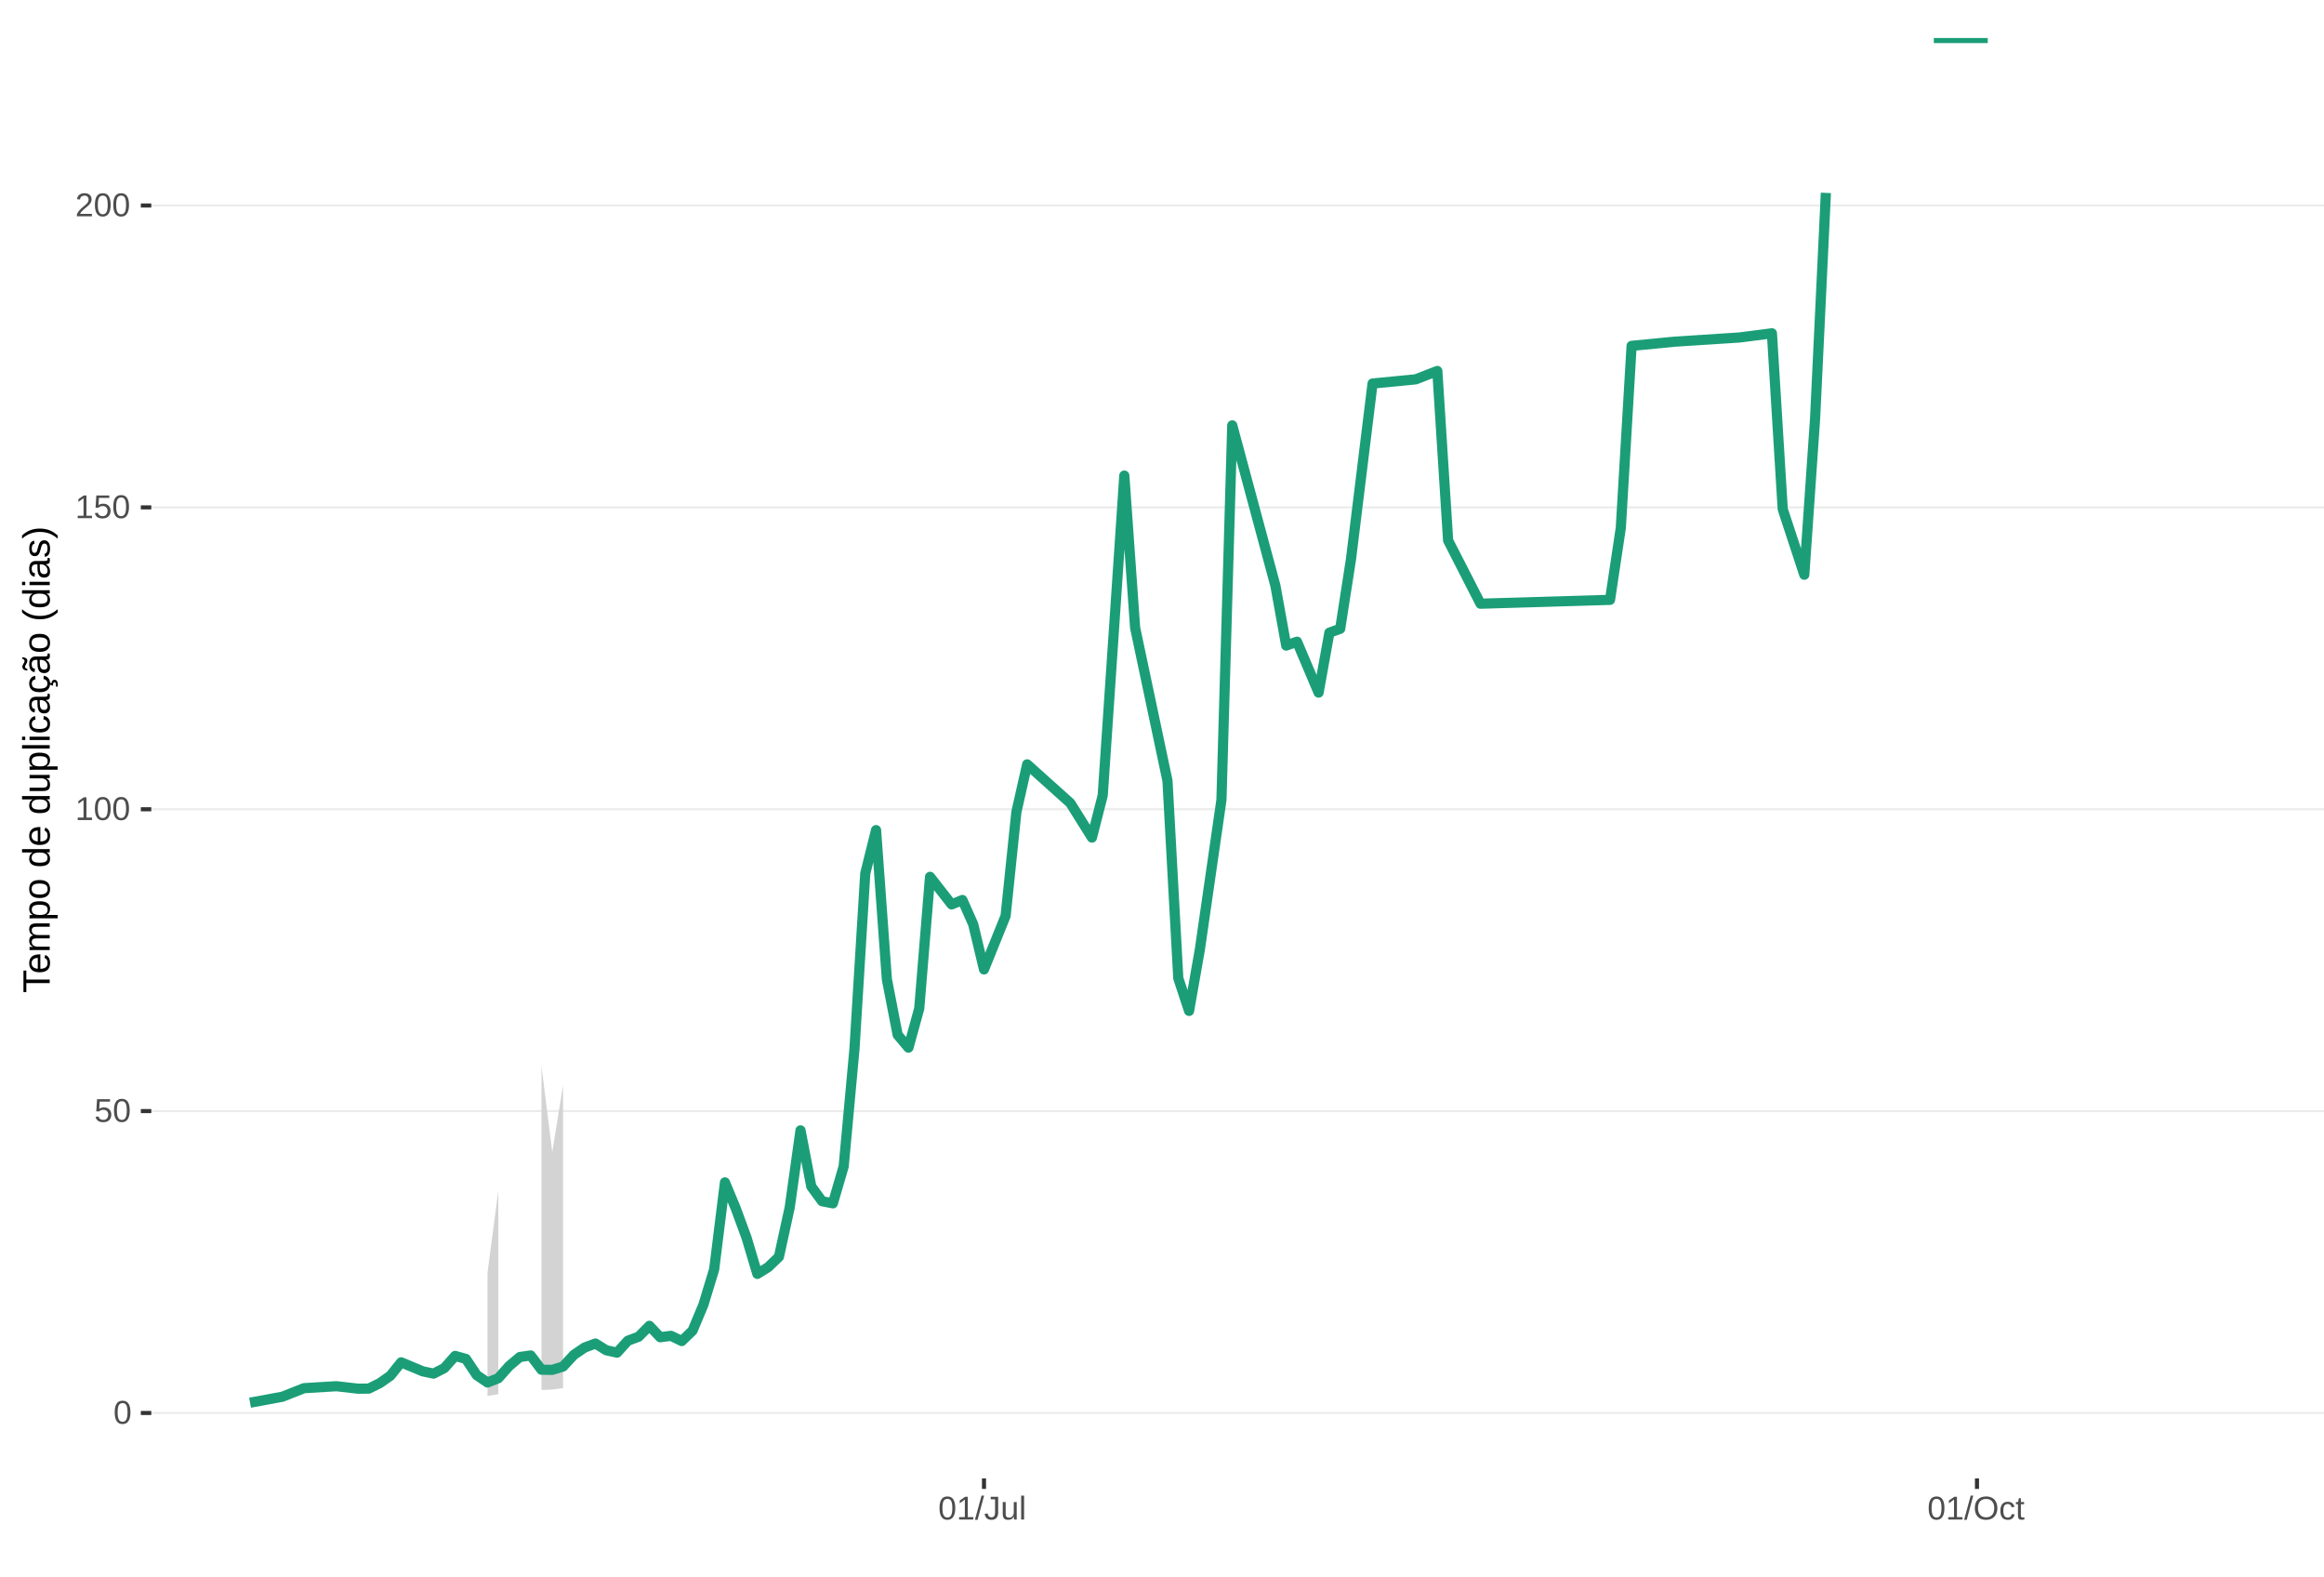
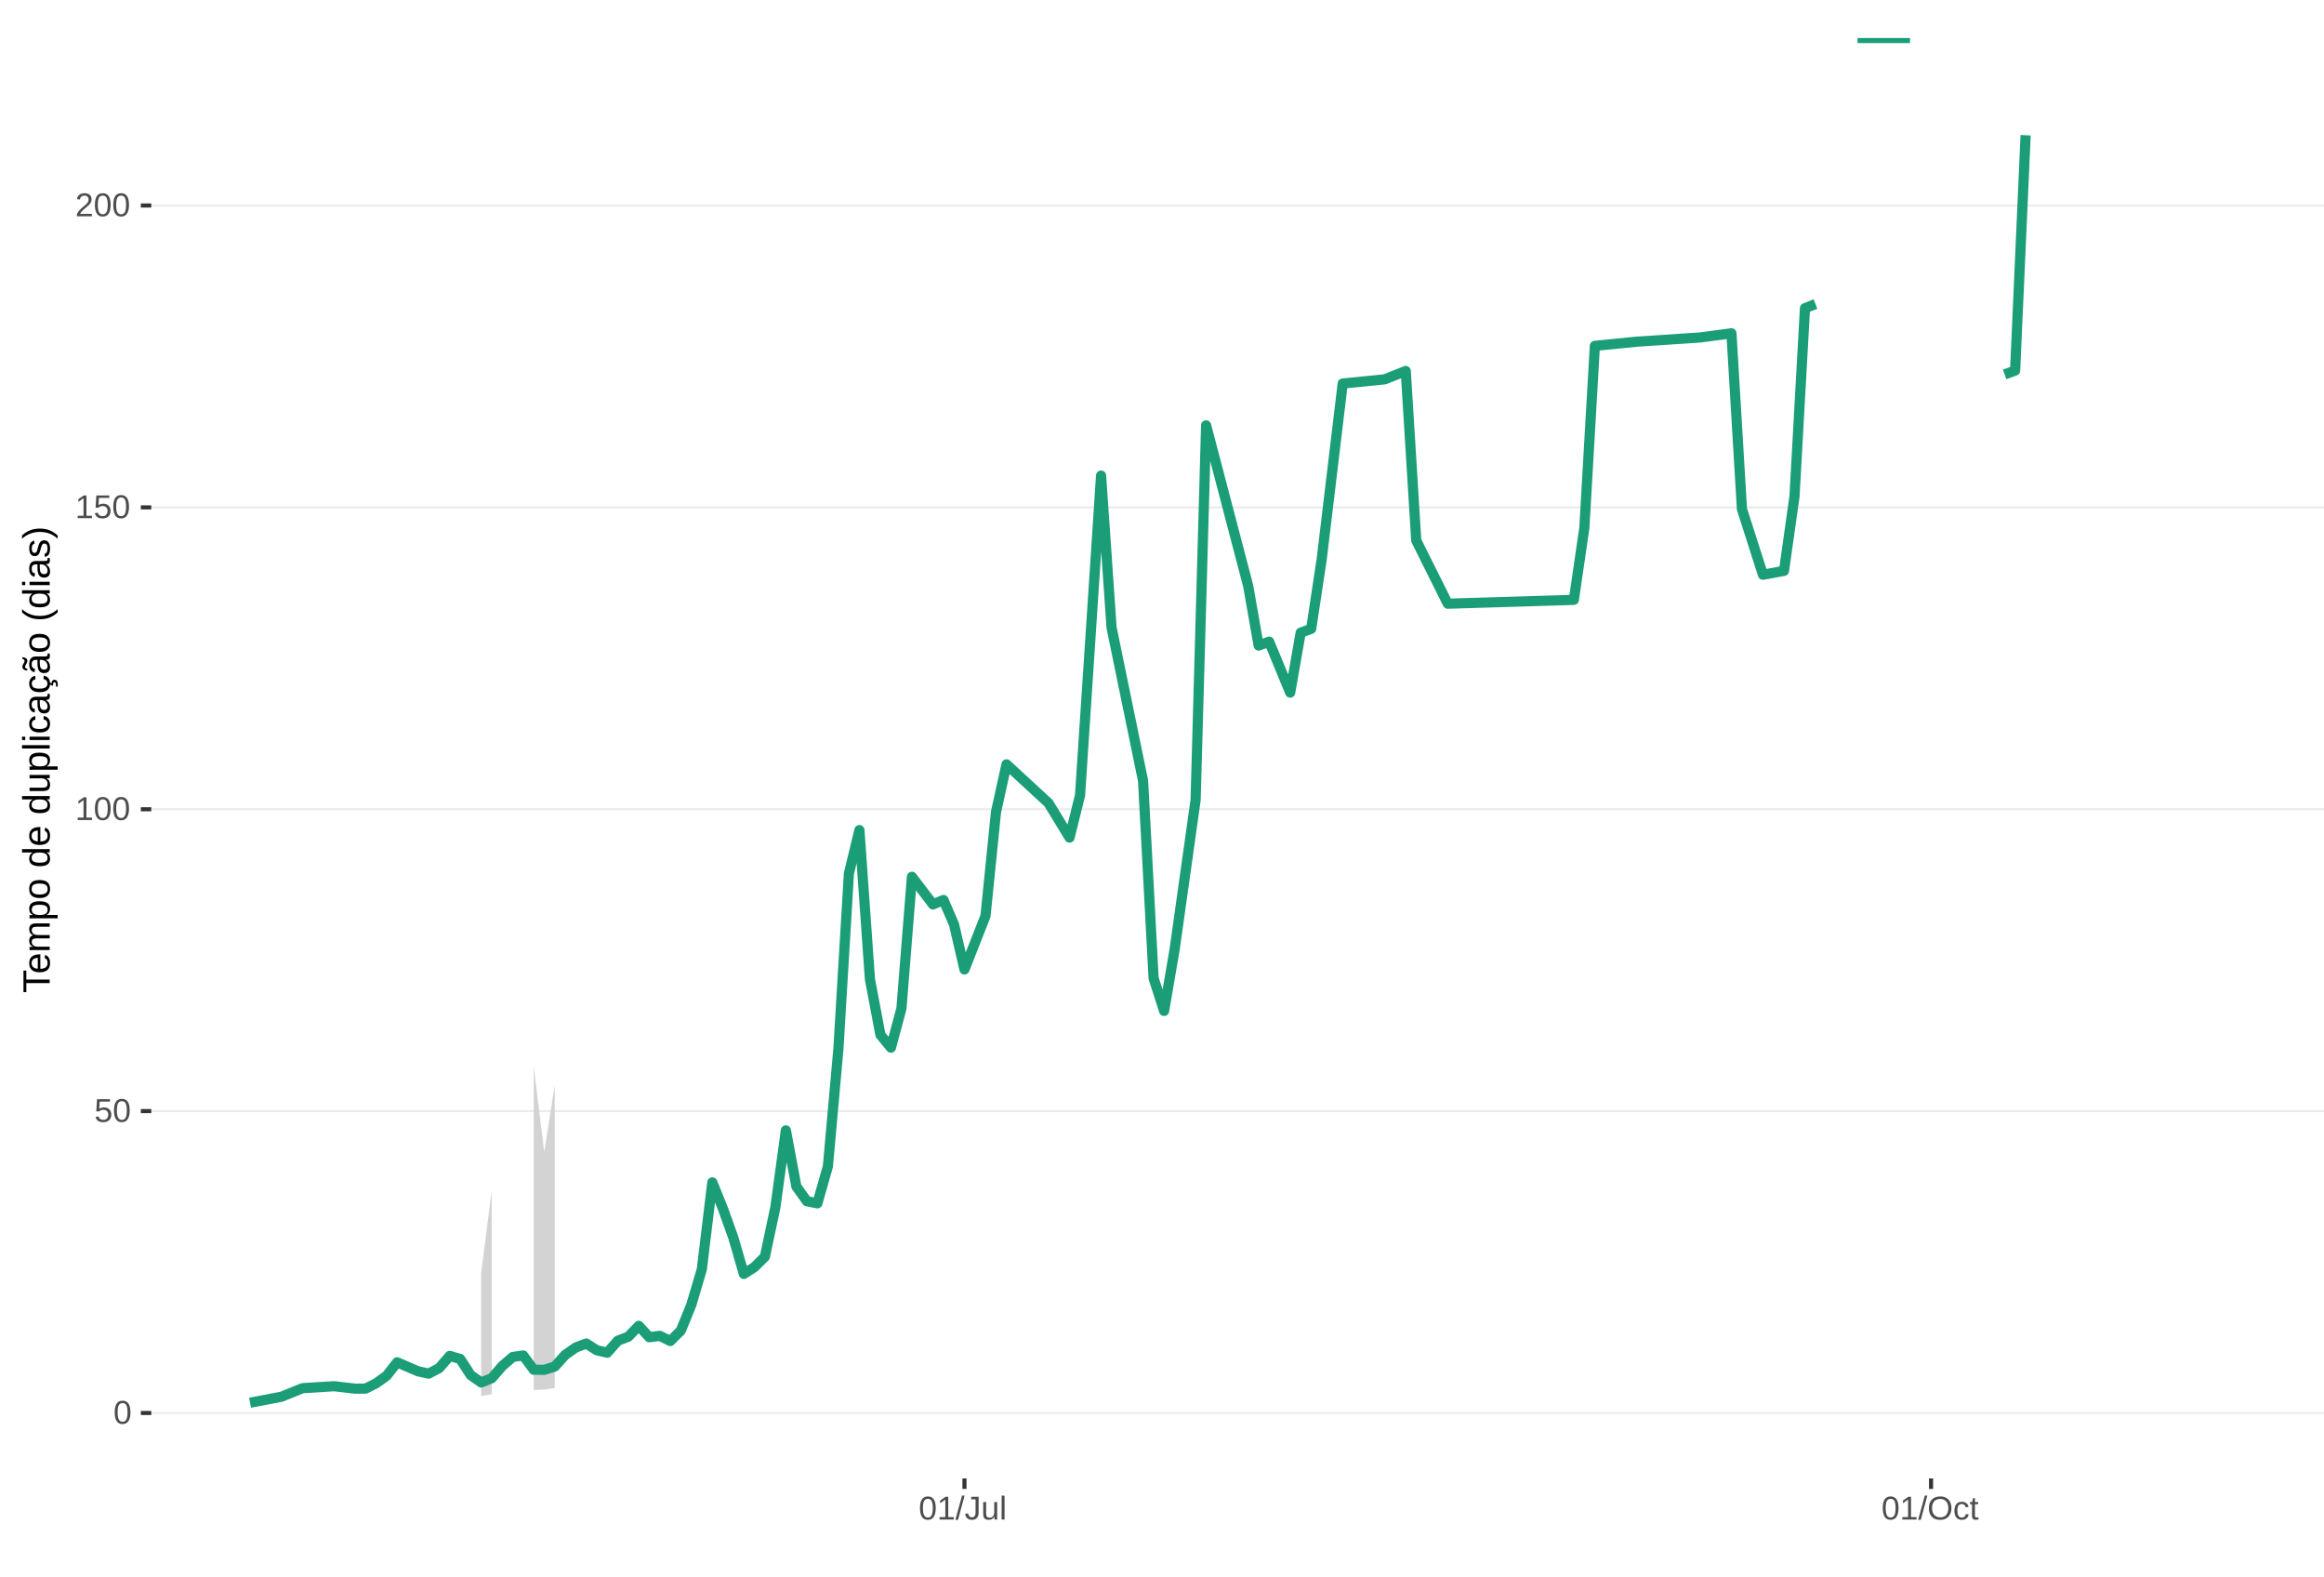
<svg xmlns="http://www.w3.org/2000/svg" xmlns:xlink="http://www.w3.org/1999/xlink" width="609pt" height="413pt" viewBox="0 0 609 413" version="1.1">
  <defs>
    <g>
      <symbol overflow="visible" id="glyph0-0">
        <path style="stroke:none;" d="M 0.859 -5.953 L 5.625 -5.953 L 5.625 0 L 0.859 0 Z M 1.188 -5.641 L 1.188 -0.328 L 5.297 -0.328 L 5.297 -5.641 Z M 1.188 -5.641 " />
      </symbol>
      <symbol overflow="visible" id="glyph0-1">
        <path style="stroke:none;" d="M 4.469 -2.984 C 4.469 -1.984 4.289 -1.223 3.938 -0.703 C 3.594 -0.18 3.078 0.078 2.391 0.078 C 1.711 0.078 1.203 -0.18 0.859 -0.703 C 0.516 -1.223 0.344 -1.984 0.344 -2.984 C 0.344 -4.004 0.508 -4.77 0.844 -5.281 C 1.176 -5.789 1.703 -6.047 2.422 -6.047 C 3.117 -6.047 3.633 -5.785 3.969 -5.266 C 4.301 -4.754 4.469 -3.992 4.469 -2.984 Z M 3.703 -2.984 C 3.703 -3.836 3.602 -4.457 3.406 -4.844 C 3.207 -5.227 2.879 -5.422 2.422 -5.422 C 1.953 -5.422 1.613 -5.227 1.406 -4.844 C 1.207 -4.469 1.109 -3.848 1.109 -2.984 C 1.109 -2.141 1.211 -1.52 1.422 -1.125 C 1.629 -0.727 1.957 -0.531 2.406 -0.531 C 2.852 -0.531 3.18 -0.727 3.391 -1.125 C 3.598 -1.531 3.703 -2.148 3.703 -2.984 Z M 3.703 -2.984 " />
      </symbol>
      <symbol overflow="visible" id="glyph0-2">
        <path style="stroke:none;" d="M 4.453 -1.938 C 4.453 -1.312 4.266 -0.816 3.891 -0.453 C 3.516 -0.098 3 0.078 2.344 0.078 C 1.781 0.078 1.328 -0.039 0.984 -0.281 C 0.648 -0.52 0.438 -0.867 0.344 -1.328 L 1.109 -1.422 C 1.273 -0.828 1.691 -0.531 2.359 -0.531 C 2.766 -0.531 3.082 -0.656 3.312 -0.906 C 3.539 -1.156 3.656 -1.492 3.656 -1.922 C 3.656 -2.297 3.539 -2.598 3.312 -2.828 C 3.082 -3.055 2.77 -3.172 2.375 -3.172 C 2.164 -3.172 1.973 -3.141 1.797 -3.078 C 1.617 -3.016 1.441 -2.906 1.266 -2.75 L 0.516 -2.75 L 0.719 -5.953 L 4.109 -5.953 L 4.109 -5.312 L 1.406 -5.312 L 1.297 -3.422 C 1.629 -3.672 2.039 -3.797 2.531 -3.797 C 3.113 -3.797 3.578 -3.625 3.922 -3.281 C 4.273 -2.938 4.453 -2.488 4.453 -1.938 Z M 4.453 -1.938 " />
      </symbol>
      <symbol overflow="visible" id="glyph0-3">
        <path style="stroke:none;" d="M 0.656 0 L 0.656 -0.641 L 2.172 -0.641 L 2.172 -5.234 L 0.828 -4.266 L 0.828 -4.984 L 2.234 -5.953 L 2.938 -5.953 L 2.938 -0.641 L 4.391 -0.641 L 4.391 0 Z M 0.656 0 " />
      </symbol>
      <symbol overflow="visible" id="glyph0-4">
        <path style="stroke:none;" d="M 0.438 0 L 0.438 -0.531 C 0.582 -0.863 0.754 -1.156 0.953 -1.406 C 1.16 -1.656 1.379 -1.883 1.609 -2.094 C 1.836 -2.301 2.062 -2.488 2.281 -2.656 C 2.508 -2.832 2.711 -3.008 2.891 -3.188 C 3.078 -3.363 3.223 -3.547 3.328 -3.734 C 3.441 -3.93 3.5 -4.148 3.5 -4.391 C 3.5 -4.711 3.398 -4.961 3.203 -5.141 C 3.016 -5.328 2.754 -5.422 2.422 -5.422 C 2.098 -5.422 1.828 -5.332 1.609 -5.156 C 1.398 -4.977 1.281 -4.727 1.25 -4.406 L 0.469 -4.484 C 0.52 -4.961 0.719 -5.344 1.062 -5.625 C 1.414 -5.906 1.867 -6.047 2.422 -6.047 C 3.016 -6.047 3.473 -5.898 3.797 -5.609 C 4.117 -5.328 4.281 -4.926 4.281 -4.406 C 4.281 -4.176 4.227 -3.945 4.125 -3.719 C 4.02 -3.488 3.863 -3.258 3.656 -3.031 C 3.445 -2.812 3.047 -2.461 2.453 -1.984 C 2.129 -1.711 1.875 -1.469 1.688 -1.25 C 1.5 -1.039 1.359 -0.836 1.266 -0.641 L 4.375 -0.641 L 4.375 0 Z M 0.438 0 " />
      </symbol>
      <symbol overflow="visible" id="glyph0-5">
        <path style="stroke:none;" d="M 0 0.078 L 1.734 -6.266 L 2.406 -6.266 L 0.688 0.078 Z M 0 0.078 " />
      </symbol>
      <symbol overflow="visible" id="glyph0-6">
        <path style="stroke:none;" d="M 1.938 0.078 C 0.926 0.078 0.328 -0.441 0.141 -1.484 L 0.922 -1.609 C 0.973 -1.285 1.086 -1.031 1.266 -0.844 C 1.441 -0.664 1.664 -0.578 1.938 -0.578 C 2.227 -0.578 2.457 -0.676 2.625 -0.875 C 2.789 -1.07 2.875 -1.367 2.875 -1.766 L 2.875 -5.297 L 1.734 -5.297 L 1.734 -5.953 L 3.688 -5.953 L 3.688 -1.781 C 3.688 -1.195 3.531 -0.738 3.219 -0.406 C 2.906 -0.082 2.477 0.078 1.938 0.078 Z M 1.938 0.078 " />
      </symbol>
      <symbol overflow="visible" id="glyph0-7">
        <path style="stroke:none;" d="M 1.328 -4.578 L 1.328 -1.672 C 1.328 -1.367 1.352 -1.133 1.406 -0.969 C 1.469 -0.801 1.562 -0.68 1.688 -0.609 C 1.82 -0.535 2.016 -0.5 2.266 -0.5 C 2.629 -0.5 2.914 -0.625 3.125 -0.875 C 3.344 -1.125 3.453 -1.473 3.453 -1.922 L 3.453 -4.578 L 4.219 -4.578 L 4.219 -0.969 C 4.219 -0.438 4.223 -0.113 4.234 0 L 3.516 0 C 3.516 -0.008 3.516 -0.047 3.516 -0.109 C 3.516 -0.172 3.508 -0.242 3.5 -0.328 C 3.5 -0.41 3.492 -0.562 3.484 -0.781 L 3.469 -0.781 C 3.301 -0.469 3.098 -0.242 2.859 -0.109 C 2.629 0.016 2.348 0.078 2.016 0.078 C 1.516 0.078 1.145 -0.039 0.906 -0.281 C 0.676 -0.531 0.562 -0.945 0.562 -1.531 L 0.562 -4.578 Z M 1.328 -4.578 " />
      </symbol>
      <symbol overflow="visible" id="glyph0-8">
        <path style="stroke:none;" d="M 0.578 0 L 0.578 -6.266 L 1.344 -6.266 L 1.344 0 Z M 0.578 0 " />
      </symbol>
      <symbol overflow="visible" id="glyph0-9">
        <path style="stroke:none;" d="M 6.312 -3 C 6.312 -2.383 6.191 -1.844 5.953 -1.375 C 5.723 -0.906 5.383 -0.547 4.938 -0.297 C 4.488 -0.047 3.961 0.078 3.359 0.078 C 2.742 0.078 2.211 -0.039 1.766 -0.281 C 1.328 -0.531 0.988 -0.891 0.75 -1.359 C 0.52 -1.828 0.406 -2.375 0.406 -3 C 0.406 -3.957 0.664 -4.703 1.188 -5.234 C 1.707 -5.773 2.438 -6.047 3.375 -6.047 C 3.977 -6.047 4.5 -5.926 4.938 -5.688 C 5.383 -5.445 5.723 -5.094 5.953 -4.625 C 6.191 -4.164 6.312 -3.625 6.312 -3 Z M 5.5 -3 C 5.5 -3.738 5.312 -4.32 4.938 -4.75 C 4.57 -5.176 4.051 -5.391 3.375 -5.391 C 2.688 -5.391 2.156 -5.18 1.781 -4.766 C 1.414 -4.348 1.234 -3.758 1.234 -3 C 1.234 -2.258 1.422 -1.672 1.797 -1.234 C 2.172 -0.797 2.691 -0.578 3.359 -0.578 C 4.047 -0.578 4.57 -0.785 4.938 -1.203 C 5.312 -1.629 5.5 -2.227 5.5 -3 Z M 5.5 -3 " />
      </symbol>
      <symbol overflow="visible" id="glyph0-10">
        <path style="stroke:none;" d="M 1.156 -2.312 C 1.156 -1.695 1.25 -1.242 1.438 -0.953 C 1.633 -0.66 1.926 -0.516 2.312 -0.516 C 2.582 -0.516 2.805 -0.586 2.984 -0.734 C 3.172 -0.879 3.285 -1.102 3.328 -1.406 L 4.094 -1.359 C 4.039 -0.922 3.852 -0.57 3.531 -0.312 C 3.219 -0.051 2.82 0.078 2.344 0.078 C 1.695 0.078 1.207 -0.117 0.875 -0.516 C 0.539 -0.922 0.375 -1.516 0.375 -2.297 C 0.375 -3.055 0.539 -3.641 0.875 -4.047 C 1.207 -4.453 1.691 -4.656 2.328 -4.656 C 2.797 -4.656 3.18 -4.535 3.484 -4.297 C 3.797 -4.055 3.992 -3.723 4.078 -3.297 L 3.297 -3.234 C 3.254 -3.484 3.148 -3.68 2.984 -3.828 C 2.828 -3.984 2.602 -4.062 2.312 -4.062 C 1.906 -4.062 1.609 -3.926 1.422 -3.656 C 1.242 -3.395 1.156 -2.945 1.156 -2.312 Z M 1.156 -2.312 " />
      </symbol>
      <symbol overflow="visible" id="glyph0-11">
        <path style="stroke:none;" d="M 2.344 -0.031 C 2.094 0.031 1.836 0.062 1.578 0.062 C 0.961 0.062 0.656 -0.281 0.656 -0.969 L 0.656 -4.016 L 0.125 -4.016 L 0.125 -4.578 L 0.688 -4.578 L 0.906 -5.594 L 1.422 -5.594 L 1.422 -4.578 L 2.266 -4.578 L 2.266 -4.016 L 1.422 -4.016 L 1.422 -1.125 C 1.422 -0.906 1.457 -0.75 1.531 -0.656 C 1.602 -0.57 1.727 -0.531 1.906 -0.531 C 2 -0.531 2.145 -0.551 2.344 -0.594 Z M 2.344 -0.031 " />
      </symbol>
      <symbol overflow="visible" id="glyph1-0">
        <path style="stroke:none;" d="M -6.875 -1 L -6.875 -6.5 L 0 -6.5 L 0 -1 Z M -6.516 -1.375 L -0.375 -1.375 L -0.375 -6.125 L -6.516 -6.125 Z M -6.516 -1.375 " />
      </symbol>
      <symbol overflow="visible" id="glyph1-1">
        <path style="stroke:none;" d="M -6.125 -3.516 L 0 -3.516 L 0 -2.594 L -6.125 -2.594 L -6.125 -0.219 L -6.875 -0.219 L -6.875 -5.875 L -6.125 -5.875 Z M -6.125 -3.516 " />
      </symbol>
      <symbol overflow="visible" id="glyph1-2">
        <path style="stroke:none;" d="M -2.453 -1.344 C -1.848 -1.344 -1.379 -1.469 -1.047 -1.719 C -0.723 -1.969 -0.562 -2.336 -0.562 -2.828 C -0.562 -3.203 -0.633 -3.504 -0.781 -3.734 C -0.938 -3.961 -1.133 -4.117 -1.375 -4.203 L -1.156 -4.969 C -0.32 -4.656 0.094 -3.941 0.094 -2.828 C 0.094 -2.047 -0.133 -1.445 -0.594 -1.031 C -1.062 -0.625 -1.754 -0.422 -2.672 -0.422 C -3.547 -0.422 -4.211 -0.625 -4.672 -1.031 C -5.141 -1.445 -5.375 -2.031 -5.375 -2.781 C -5.375 -4.344 -4.441 -5.125 -2.578 -5.125 L -2.453 -5.125 Z M -3.125 -4.203 C -3.688 -4.16 -4.094 -4.02 -4.344 -3.781 C -4.602 -3.551 -4.734 -3.219 -4.734 -2.781 C -4.734 -2.352 -4.586 -2.016 -4.297 -1.766 C -4.016 -1.516 -3.625 -1.379 -3.125 -1.359 Z M -3.125 -4.203 " />
      </symbol>
      <symbol overflow="visible" id="glyph1-3">
        <path style="stroke:none;" d="M 0 -3.75 L -3.344 -3.75 C -3.852 -3.75 -4.207 -3.676 -4.406 -3.531 C -4.602 -3.395 -4.703 -3.145 -4.703 -2.781 C -4.703 -2.406 -4.555 -2.109 -4.266 -1.891 C -3.984 -1.672 -3.582 -1.562 -3.062 -1.562 L 0 -1.562 L 0 -0.688 L -4.156 -0.688 C -4.77 -0.688 -5.145 -0.68 -5.281 -0.672 L -5.281 -1.5 C -5.27 -1.5 -5.227 -1.5 -5.156 -1.5 C -5.082 -1.508 -5 -1.516 -4.906 -1.516 C -4.812 -1.523 -4.633 -1.531 -4.375 -1.531 L -4.375 -1.547 C -4.75 -1.734 -5.008 -1.945 -5.156 -2.188 C -5.301 -2.438 -5.375 -2.738 -5.375 -3.094 C -5.375 -3.488 -5.297 -3.801 -5.141 -4.031 C -4.984 -4.27 -4.727 -4.438 -4.375 -4.531 L -4.375 -4.547 C -4.727 -4.723 -4.984 -4.941 -5.141 -5.203 C -5.297 -5.461 -5.375 -5.773 -5.375 -6.141 C -5.375 -6.672 -5.227 -7.055 -4.938 -7.297 C -4.656 -7.547 -4.18 -7.672 -3.516 -7.672 L 0 -7.672 L 0 -6.797 L -3.344 -6.797 C -3.852 -6.797 -4.207 -6.723 -4.406 -6.578 C -4.602 -6.441 -4.703 -6.191 -4.703 -5.828 C -4.703 -5.453 -4.555 -5.156 -4.266 -4.938 C -3.984 -4.727 -3.582 -4.625 -3.062 -4.625 L 0 -4.625 Z M 0 -3.75 " />
      </symbol>
      <symbol overflow="visible" id="glyph1-4">
        <path style="stroke:none;" d="M -2.672 -5.141 C -0.828 -5.141 0.094 -4.492 0.094 -3.203 C 0.094 -2.391 -0.211 -1.844 -0.828 -1.562 L -0.828 -1.531 C -0.797 -1.539 -0.516 -1.547 0.016 -1.547 L 2.078 -1.547 L 2.078 -0.672 L -4.203 -0.672 C -4.742 -0.672 -5.102 -0.66 -5.281 -0.641 L -5.281 -1.5 C -5.27 -1.5 -5.223 -1.5 -5.141 -1.5 C -5.066 -1.508 -4.945 -1.52 -4.781 -1.531 C -4.613 -1.539 -4.5 -1.547 -4.438 -1.547 L -4.438 -1.562 C -4.758 -1.719 -4.992 -1.922 -5.141 -2.172 C -5.297 -2.43 -5.375 -2.773 -5.375 -3.203 C -5.375 -3.848 -5.156 -4.332 -4.719 -4.656 C -4.281 -4.977 -3.598 -5.141 -2.672 -5.141 Z M -2.641 -4.219 C -3.379 -4.219 -3.906 -4.117 -4.219 -3.922 C -4.539 -3.723 -4.703 -3.406 -4.703 -2.969 C -4.703 -2.625 -4.629 -2.352 -4.484 -2.156 C -4.336 -1.957 -4.109 -1.805 -3.797 -1.703 C -3.484 -1.598 -3.078 -1.547 -2.578 -1.547 C -1.879 -1.547 -1.363 -1.656 -1.031 -1.875 C -0.707 -2.102 -0.547 -2.469 -0.547 -2.969 C -0.547 -3.406 -0.707 -3.723 -1.031 -3.922 C -1.352 -4.117 -1.891 -4.219 -2.641 -4.219 Z M -2.641 -4.219 " />
      </symbol>
      <symbol overflow="visible" id="glyph1-5">
        <path style="stroke:none;" d="M -2.641 -5.141 C -1.723 -5.141 -1.035 -4.938 -0.578 -4.531 C -0.129 -4.125 0.094 -3.535 0.094 -2.766 C 0.094 -1.992 -0.141 -1.41 -0.609 -1.016 C -1.078 -0.617 -1.754 -0.422 -2.641 -0.422 C -4.461 -0.422 -5.375 -1.207 -5.375 -2.781 C -5.375 -3.594 -5.148 -4.188 -4.703 -4.562 C -4.266 -4.945 -3.578 -5.141 -2.641 -5.141 Z M -2.641 -4.219 C -3.367 -4.219 -3.898 -4.109 -4.234 -3.891 C -4.566 -3.672 -4.734 -3.305 -4.734 -2.797 C -4.734 -2.285 -4.562 -1.914 -4.219 -1.688 C -3.883 -1.457 -3.359 -1.344 -2.641 -1.344 C -1.953 -1.344 -1.43 -1.453 -1.078 -1.672 C -0.723 -1.898 -0.547 -2.258 -0.547 -2.75 C -0.547 -3.281 -0.711 -3.656 -1.047 -3.875 C -1.391 -4.102 -1.922 -4.219 -2.641 -4.219 Z M -2.641 -4.219 " />
      </symbol>
      <symbol overflow="visible" id="glyph1-6">
        <path style="stroke:none;" d="" />
      </symbol>
      <symbol overflow="visible" id="glyph1-7">
        <path style="stroke:none;" d="M -0.844 -4.016 C -0.508 -3.848 -0.27 -3.629 -0.125 -3.359 C 0.02 -3.086 0.094 -2.754 0.094 -2.359 C 0.094 -1.691 -0.129 -1.203 -0.578 -0.891 C -1.023 -0.578 -1.707 -0.422 -2.625 -0.422 C -4.457 -0.422 -5.375 -1.066 -5.375 -2.359 C -5.375 -2.766 -5.301 -3.098 -5.156 -3.359 C -5.008 -3.629 -4.781 -3.848 -4.469 -4.016 L -7.25 -4.016 L -7.25 -4.891 L -1.094 -4.891 C -0.539 -4.891 -0.176 -4.898 0 -4.922 L 0 -4.078 C -0.051 -4.066 -0.172 -4.055 -0.359 -4.047 C -0.547 -4.035 -0.707 -4.031 -0.844 -4.031 Z M -2.641 -1.344 C -1.898 -1.344 -1.367 -1.438 -1.047 -1.625 C -0.734 -1.82 -0.578 -2.145 -0.578 -2.594 C -0.578 -3.082 -0.75 -3.441 -1.094 -3.672 C -1.438 -3.898 -1.973 -4.016 -2.703 -4.016 C -3.398 -4.016 -3.91 -3.898 -4.234 -3.672 C -4.566 -3.441 -4.734 -3.082 -4.734 -2.594 C -4.734 -2.156 -4.566 -1.836 -4.234 -1.641 C -3.91 -1.441 -3.379 -1.344 -2.641 -1.344 Z M -2.641 -1.344 " />
      </symbol>
      <symbol overflow="visible" id="glyph1-8">
        <path style="stroke:none;" d="M -5.281 -1.531 L -1.938 -1.531 C -1.582 -1.531 -1.305 -1.562 -1.109 -1.625 C -0.922 -1.695 -0.785 -1.805 -0.703 -1.953 C -0.617 -2.109 -0.578 -2.332 -0.578 -2.625 C -0.578 -3.039 -0.723 -3.367 -1.016 -3.609 C -1.305 -3.859 -1.707 -3.984 -2.219 -3.984 L -5.281 -3.984 L -5.281 -4.875 L -1.125 -4.875 C -0.508 -4.875 -0.133 -4.879 0 -4.891 L 0 -4.062 C -0.02 -4.062 -0.062 -4.055 -0.125 -4.047 C -0.195 -4.047 -0.281 -4.039 -0.375 -4.031 C -0.469 -4.031 -0.645 -4.031 -0.906 -4.031 L -0.906 -4.016 C -0.539 -3.816 -0.281 -3.582 -0.125 -3.312 C 0.02 -3.051 0.094 -2.723 0.094 -2.328 C 0.094 -1.742 -0.047 -1.316 -0.328 -1.047 C -0.617 -0.785 -1.098 -0.656 -1.766 -0.656 L -5.281 -0.656 Z M -5.281 -1.531 " />
      </symbol>
      <symbol overflow="visible" id="glyph1-9">
        <path style="stroke:none;" d="M 0 -0.672 L -7.25 -0.672 L -7.25 -1.547 L 0 -1.547 Z M 0 -0.672 " />
      </symbol>
      <symbol overflow="visible" id="glyph1-10">
        <path style="stroke:none;" d="M -6.406 -0.672 L -7.25 -0.672 L -7.25 -1.547 L -6.406 -1.547 Z M 0 -0.672 L -5.281 -0.672 L -5.281 -1.547 L 0 -1.547 Z M 0 -0.672 " />
      </symbol>
      <symbol overflow="visible" id="glyph1-11">
        <path style="stroke:none;" d="M -2.672 -1.344 C -1.961 -1.344 -1.438 -1.453 -1.094 -1.672 C -0.758 -1.891 -0.594 -2.223 -0.594 -2.672 C -0.594 -2.984 -0.676 -3.242 -0.844 -3.453 C -1.02 -3.672 -1.281 -3.801 -1.625 -3.844 L -1.578 -4.734 C -1.066 -4.672 -0.66 -4.457 -0.359 -4.094 C -0.055 -3.727 0.094 -3.266 0.094 -2.703 C 0.094 -1.961 -0.133 -1.395 -0.594 -1 C -1.062 -0.613 -1.742 -0.422 -2.641 -0.422 C -3.535 -0.422 -4.211 -0.613 -4.672 -1 C -5.141 -1.395 -5.375 -1.957 -5.375 -2.688 C -5.375 -3.227 -5.234 -3.676 -4.953 -4.031 C -4.68 -4.395 -4.297 -4.617 -3.797 -4.703 L -3.734 -3.797 C -4.023 -3.754 -4.254 -3.641 -4.422 -3.453 C -4.598 -3.266 -4.688 -3.004 -4.688 -2.672 C -4.688 -2.203 -4.531 -1.863 -4.219 -1.656 C -3.914 -1.445 -3.398 -1.344 -2.672 -1.344 Z M -2.672 -1.344 " />
      </symbol>
      <symbol overflow="visible" id="glyph1-12">
        <path style="stroke:none;" d="M 0.094 -2.016 C 0.094 -1.484 -0.047 -1.082 -0.328 -0.812 C -0.609 -0.551 -0.988 -0.422 -1.469 -0.422 C -2.02 -0.422 -2.441 -0.598 -2.734 -0.953 C -3.023 -1.316 -3.18 -1.898 -3.203 -2.703 L -3.219 -3.891 L -3.516 -3.891 C -3.941 -3.891 -4.25 -3.797 -4.438 -3.609 C -4.625 -3.43 -4.719 -3.148 -4.719 -2.766 C -4.719 -2.367 -4.648 -2.078 -4.516 -1.891 C -4.379 -1.711 -4.164 -1.609 -3.875 -1.578 L -3.953 -0.656 C -4.898 -0.812 -5.375 -1.52 -5.375 -2.781 C -5.375 -3.445 -5.223 -3.945 -4.922 -4.281 C -4.617 -4.613 -4.18 -4.781 -3.609 -4.781 L -1.328 -4.781 C -1.066 -4.781 -0.867 -4.812 -0.734 -4.875 C -0.609 -4.945 -0.547 -5.082 -0.547 -5.281 C -0.547 -5.363 -0.555 -5.457 -0.578 -5.562 L -0.031 -5.562 C 0.02 -5.344 0.047 -5.117 0.047 -4.891 C 0.047 -4.555 -0.035 -4.316 -0.203 -4.172 C -0.379 -4.023 -0.648 -3.941 -1.016 -3.922 L -1.016 -3.891 C -0.609 -3.672 -0.32 -3.41 -0.156 -3.109 C 0.008 -2.805 0.094 -2.441 0.094 -2.016 Z M -0.562 -2.219 C -0.562 -2.539 -0.633 -2.828 -0.781 -3.078 C -0.926 -3.328 -1.125 -3.523 -1.375 -3.672 C -1.633 -3.816 -1.898 -3.891 -2.172 -3.891 L -2.609 -3.891 L -2.594 -2.938 C -2.582 -2.52 -2.535 -2.203 -2.453 -1.984 C -2.379 -1.773 -2.258 -1.613 -2.094 -1.5 C -1.938 -1.383 -1.723 -1.328 -1.453 -1.328 C -1.172 -1.328 -0.953 -1.406 -0.797 -1.562 C -0.641 -1.719 -0.562 -1.938 -0.562 -2.219 Z M -0.562 -2.219 " />
      </symbol>
      <symbol overflow="visible" id="glyph1-13">
        <path style="stroke:none;" d="M -2.672 -1.344 C -1.961 -1.344 -1.438 -1.453 -1.094 -1.672 C -0.758 -1.891 -0.594 -2.223 -0.594 -2.672 C -0.594 -2.984 -0.676 -3.242 -0.844 -3.453 C -1.02 -3.672 -1.281 -3.801 -1.625 -3.844 L -1.578 -4.734 C -1.066 -4.672 -0.66 -4.457 -0.359 -4.094 C -0.055 -3.727 0.094 -3.266 0.094 -2.703 C 0.094 -1.961 -0.133 -1.395 -0.594 -1 C -1.062 -0.613 -1.742 -0.422 -2.641 -0.422 C -3.535 -0.422 -4.211 -0.613 -4.672 -1 C -5.141 -1.395 -5.375 -1.957 -5.375 -2.688 C -5.375 -3.227 -5.234 -3.676 -4.953 -4.031 C -4.68 -4.395 -4.297 -4.617 -3.797 -4.703 L -3.734 -3.797 C -4.023 -3.754 -4.254 -3.641 -4.422 -3.453 C -4.598 -3.266 -4.688 -3.004 -4.688 -2.672 C -4.688 -2.203 -4.531 -1.863 -4.219 -1.656 C -3.914 -1.445 -3.398 -1.344 -2.672 -1.344 Z M 1.234 -3.672 C 1.828 -3.672 2.125 -3.223 2.125 -2.328 C 2.125 -2.148 2.113 -2.004 2.094 -1.891 L 1.625 -1.891 C 1.645 -2.055 1.656 -2.195 1.656 -2.312 C 1.656 -2.789 1.52 -3.031 1.25 -3.031 C 1 -3.031 0.875 -2.812 0.875 -2.375 C 0.875 -2.238 0.879 -2.148 0.891 -2.109 L 0 -2.422 L 0 -2.938 L 0.484 -2.75 C 0.492 -3.062 0.566 -3.289 0.703 -3.438 C 0.836 -3.594 1.016 -3.672 1.234 -3.672 Z M 1.234 -3.672 " />
      </symbol>
      <symbol overflow="visible" id="glyph1-14">
        <path style="stroke:none;" d="M 0.094 -2.016 C 0.094 -1.484 -0.047 -1.082 -0.328 -0.812 C -0.609 -0.551 -0.988 -0.422 -1.469 -0.422 C -2.02 -0.422 -2.441 -0.598 -2.734 -0.953 C -3.023 -1.316 -3.18 -1.898 -3.203 -2.703 L -3.219 -3.891 L -3.516 -3.891 C -3.941 -3.891 -4.25 -3.797 -4.438 -3.609 C -4.625 -3.43 -4.719 -3.148 -4.719 -2.766 C -4.719 -2.367 -4.648 -2.078 -4.516 -1.891 C -4.379 -1.711 -4.164 -1.609 -3.875 -1.578 L -3.953 -0.656 C -4.898 -0.812 -5.375 -1.52 -5.375 -2.781 C -5.375 -3.445 -5.223 -3.945 -4.922 -4.281 C -4.617 -4.613 -4.18 -4.781 -3.609 -4.781 L -1.328 -4.781 C -1.066 -4.781 -0.867 -4.812 -0.734 -4.875 C -0.609 -4.945 -0.547 -5.082 -0.547 -5.281 C -0.547 -5.363 -0.555 -5.457 -0.578 -5.562 L -0.031 -5.562 C 0.02 -5.344 0.047 -5.117 0.047 -4.891 C 0.047 -4.555 -0.035 -4.316 -0.203 -4.172 C -0.379 -4.023 -0.648 -3.941 -1.016 -3.922 L -1.016 -3.891 C -0.609 -3.672 -0.32 -3.41 -0.156 -3.109 C 0.008 -2.805 0.094 -2.441 0.094 -2.016 Z M -0.562 -2.219 C -0.562 -2.539 -0.633 -2.828 -0.781 -3.078 C -0.926 -3.328 -1.125 -3.523 -1.375 -3.672 C -1.633 -3.816 -1.898 -3.891 -2.172 -3.891 L -2.609 -3.891 L -2.594 -2.938 C -2.582 -2.52 -2.535 -2.203 -2.453 -1.984 C -2.379 -1.773 -2.258 -1.613 -2.094 -1.5 C -1.938 -1.383 -1.723 -1.328 -1.453 -1.328 C -1.172 -1.328 -0.953 -1.406 -0.797 -1.562 C -0.641 -1.719 -0.562 -1.938 -0.562 -2.219 Z M -5.859 -3.609 C -5.859 -3.473 -5.891 -3.332 -5.953 -3.188 C -6.016 -3.051 -6.082 -2.922 -6.156 -2.797 C -6.227 -2.672 -6.297 -2.551 -6.359 -2.438 C -6.422 -2.32 -6.453 -2.211 -6.453 -2.109 C -6.453 -1.93 -6.398 -1.797 -6.297 -1.703 C -6.191 -1.617 -6.047 -1.562 -5.859 -1.531 L -5.859 -1.094 C -6.191 -1.125 -6.441 -1.176 -6.609 -1.25 C -6.785 -1.332 -6.922 -1.441 -7.016 -1.578 C -7.117 -1.711 -7.172 -1.879 -7.172 -2.078 C -7.172 -2.223 -7.141 -2.363 -7.078 -2.5 C -7.023 -2.633 -6.957 -2.766 -6.875 -2.891 C -6.801 -3.023 -6.734 -3.145 -6.672 -3.25 C -6.617 -3.363 -6.594 -3.473 -6.594 -3.578 C -6.594 -3.898 -6.785 -4.086 -7.172 -4.141 L -7.172 -4.594 C -6.691 -4.539 -6.352 -4.43 -6.156 -4.266 C -5.957 -4.098 -5.859 -3.879 -5.859 -3.609 Z M -5.859 -3.609 " />
      </symbol>
      <symbol overflow="visible" id="glyph1-15">
        <path style="stroke:none;" d="M -2.594 -0.625 C -3.539 -0.625 -4.383 -0.77 -5.125 -1.062 C -5.875 -1.352 -6.582 -1.805 -7.25 -2.422 L -7.25 -3.266 C -6.57 -2.66 -5.852 -2.211 -5.094 -1.922 C -4.332 -1.641 -3.5 -1.5 -2.594 -1.5 C -1.688 -1.5 -0.852 -1.641 -0.094 -1.922 C 0.664 -2.203 1.391 -2.648 2.078 -3.266 L 2.078 -2.422 C 1.41 -1.805 0.703 -1.352 -0.047 -1.062 C -0.797 -0.77 -1.641 -0.625 -2.578 -0.625 Z M -2.594 -0.625 " />
      </symbol>
      <symbol overflow="visible" id="glyph1-16">
        <path style="stroke:none;" d="M -1.453 -4.641 C -0.961 -4.641 -0.582 -4.453 -0.312 -4.078 C -0.039 -3.703 0.094 -3.176 0.094 -2.5 C 0.094 -1.844 -0.008 -1.332 -0.219 -0.969 C -0.438 -0.613 -0.773 -0.383 -1.234 -0.281 L -1.391 -1.062 C -1.109 -1.133 -0.898 -1.285 -0.766 -1.516 C -0.641 -1.754 -0.578 -2.082 -0.578 -2.5 C -0.578 -2.945 -0.645 -3.27 -0.781 -3.469 C -0.914 -3.676 -1.117 -3.781 -1.391 -3.781 C -1.598 -3.781 -1.766 -3.707 -1.891 -3.562 C -2.023 -3.426 -2.133 -3.195 -2.219 -2.875 L -2.391 -2.25 C -2.516 -1.738 -2.641 -1.375 -2.766 -1.156 C -2.891 -0.945 -3.039 -0.781 -3.219 -0.656 C -3.406 -0.539 -3.629 -0.484 -3.891 -0.484 C -4.367 -0.484 -4.734 -0.656 -4.984 -1 C -5.234 -1.344 -5.359 -1.844 -5.359 -2.5 C -5.359 -3.082 -5.254 -3.547 -5.047 -3.891 C -4.848 -4.234 -4.523 -4.453 -4.078 -4.547 L -3.969 -3.75 C -4.207 -3.707 -4.391 -3.578 -4.516 -3.359 C -4.641 -3.148 -4.703 -2.863 -4.703 -2.5 C -4.703 -2.102 -4.641 -1.812 -4.516 -1.625 C -4.398 -1.438 -4.219 -1.344 -3.969 -1.344 C -3.82 -1.344 -3.695 -1.379 -3.594 -1.453 C -3.5 -1.535 -3.414 -1.648 -3.344 -1.797 C -3.281 -1.953 -3.191 -2.281 -3.078 -2.781 C -2.953 -3.238 -2.836 -3.57 -2.734 -3.781 C -2.641 -3.988 -2.531 -4.148 -2.406 -4.266 C -2.289 -4.379 -2.156 -4.469 -2 -4.531 C -1.844 -4.602 -1.66 -4.641 -1.453 -4.641 Z M -1.453 -4.641 " />
      </symbol>
      <symbol overflow="visible" id="glyph1-17">
        <path style="stroke:none;" d="M -2.578 -2.703 C -1.641 -2.703 -0.797 -2.555 -0.047 -2.266 C 0.703 -1.973 1.41 -1.52 2.078 -0.906 L 2.078 -0.062 C 1.391 -0.676 0.672 -1.125 -0.078 -1.406 C -0.836 -1.688 -1.676 -1.828 -2.594 -1.828 C -3.5 -1.828 -4.328 -1.68 -5.078 -1.391 C -5.836 -1.109 -6.562 -0.664 -7.25 -0.062 L -7.25 -0.906 C -6.582 -1.52 -5.875 -1.973 -5.125 -2.266 C -4.375 -2.555 -3.531 -2.703 -2.594 -2.703 Z M -2.578 -2.703 " />
      </symbol>
    </g>
    <clipPath id="clip1">
      <path d="M 39.645 9.961 L 609 9.961 L 609 387.328 L 39.645 387.328 Z M 39.645 9.961 " />
    </clipPath>
    <clipPath id="clip2">
      <path d="M 39.645 369 L 609 369 L 609 371 L 39.645 371 Z M 39.645 369 " />
    </clipPath>
    <clipPath id="clip3">
      <path d="M 39.645 290 L 609 290 L 609 292 L 39.645 292 Z M 39.645 290 " />
    </clipPath>
    <clipPath id="clip4">
      <path d="M 39.645 211 L 609 211 L 609 213 L 39.645 213 Z M 39.645 211 " />
    </clipPath>
    <clipPath id="clip5">
      <path d="M 39.645 132 L 609 132 L 609 134 L 39.645 134 Z M 39.645 132 " />
    </clipPath>
    <clipPath id="clip6">
      <path d="M 39.645 53 L 609 53 L 609 55 L 39.645 55 Z M 39.645 53 " />
    </clipPath>
    <clipPath id="clip7">
-       <path d="M 505 9.961 L 523 9.961 L 523 12 L 505 12 Z M 505 9.961 " />
+       <path d="M 485 9.961 L 502 9.961 L 502 12 L 485 12 Z M 485 9.961 " />
    </clipPath>
  </defs>
  <g id="surface266">
    <rect x="0" y="0" width="609" height="413" style="fill:rgb(100%,100%,100%);fill-opacity:1;stroke:none;" />
    <rect x="0" y="0" width="609" height="413" style="fill:rgb(100%,100%,100%);fill-opacity:1;stroke:none;" />
    <path style="fill:none;stroke-width:1.067;stroke-linecap:round;stroke-linejoin:round;stroke:rgb(100%,100%,100%);stroke-opacity:1;stroke-miterlimit:10;" d="M 0 413 L 609 413 L 609 0 L 0 0 Z M 0 413 " />
    <g clip-path="url(#clip1)" clip-rule="nonzero">
      <path style=" stroke:none;fill-rule:nonzero;fill:rgb(100%,100%,100%);fill-opacity:1;" d="M 39.645 387.328 L 609 387.328 L 609 9.961 L 39.645 9.961 Z M 39.645 387.328 " />
    </g>
    <g clip-path="url(#clip2)" clip-rule="nonzero">
      <path style="fill:none;stroke-width:0.533;stroke-linecap:butt;stroke-linejoin:round;stroke:rgb(92.157%,92.157%,92.157%);stroke-opacity:1;stroke-miterlimit:10;" d="M 39.645 370.176 L 609 370.176 " />
    </g>
    <g clip-path="url(#clip3)" clip-rule="nonzero">
      <path style="fill:none;stroke-width:0.533;stroke-linecap:butt;stroke-linejoin:round;stroke:rgb(92.157%,92.157%,92.157%);stroke-opacity:1;stroke-miterlimit:10;" d="M 39.645 291.09 L 609 291.09 " />
    </g>
    <g clip-path="url(#clip4)" clip-rule="nonzero">
      <path style="fill:none;stroke-width:0.533;stroke-linecap:butt;stroke-linejoin:round;stroke:rgb(92.157%,92.157%,92.157%);stroke-opacity:1;stroke-miterlimit:10;" d="M 39.645 212.008 L 609 212.008 " />
    </g>
    <g clip-path="url(#clip5)" clip-rule="nonzero">
      <path style="fill:none;stroke-width:0.533;stroke-linecap:butt;stroke-linejoin:round;stroke:rgb(92.157%,92.157%,92.157%);stroke-opacity:1;stroke-miterlimit:10;" d="M 39.645 132.922 L 609 132.922 " />
    </g>
    <g clip-path="url(#clip6)" clip-rule="nonzero">
      <path style="fill:none;stroke-width:0.533;stroke-linecap:butt;stroke-linejoin:round;stroke:rgb(92.157%,92.157%,92.157%);stroke-opacity:1;stroke-miterlimit:10;" d="M 39.645 53.836 L 609 53.836 " />
    </g>
-     <path style=" stroke:none;fill-rule:nonzero;fill:rgb(82.745%,82.745%,82.745%);fill-opacity:1;" d="M 127.75 333.434 L 130.578 311.938 L 130.578 365.262 L 127.75 365.719 Z M 127.75 333.434 " />
-     <path style=" stroke:none;fill-rule:nonzero;fill:rgb(82.745%,82.745%,82.745%);fill-opacity:1;" d="M 141.891 279.297 L 144.719 301.812 L 147.547 284.266 L 147.547 363.645 L 144.719 364.035 L 141.891 364.148 Z M 141.891 279.297 " />
-     <path style="fill:none;stroke-width:2.667;stroke-linecap:butt;stroke-linejoin:round;stroke:rgb(10.588%,61.961%,46.667%);stroke-opacity:1;stroke-miterlimit:10;" d="M 65.523 367.488 L 74.012 365.91 L 79.668 363.676 L 88.152 363.164 L 93.809 363.809 L 96.637 363.789 L 99.465 362.395 L 102.293 360.426 L 105.121 356.902 L 110.777 359.262 L 113.609 359.859 L 116.438 358.422 L 119.266 355.227 L 122.094 356.012 L 124.922 360.262 L 127.75 362.184 L 130.578 361.07 L 133.406 357.891 L 136.234 355.508 L 139.062 355.105 L 141.891 358.836 L 144.719 358.875 L 147.547 358.008 L 150.375 354.949 L 153.203 353.031 L 156.035 351.977 L 158.863 353.742 L 161.691 354.371 L 164.52 351.254 L 167.348 350.195 L 170.176 347.344 L 173.004 350.328 L 175.832 349.961 L 178.66 351.328 L 181.488 348.594 L 184.316 341.852 L 187.145 332.547 L 189.973 309.762 L 192.801 316.57 L 195.629 324.258 L 198.461 333.738 L 201.289 331.98 L 204.117 329.258 L 206.945 316.309 L 209.773 296.137 L 212.602 310.848 L 215.43 314.699 L 218.258 315.25 L 221.086 305.566 L 223.914 274.797 L 226.742 228.824 L 229.57 217.473 L 232.398 256.508 L 235.227 271.109 L 238.059 274.465 L 240.887 264.199 L 243.715 229.711 L 249.371 236.941 L 252.199 235.781 L 255.027 242.152 L 257.855 253.969 L 263.512 239.957 L 266.34 212.742 L 269.168 200.246 L 280.484 210.402 L 286.141 219.43 L 288.969 208.359 L 291.797 166.621 L 294.625 124.594 L 297.453 164.43 L 305.938 204.559 L 308.766 256.258 L 311.594 264.84 L 314.422 248.746 L 320.078 209.562 L 322.91 111.438 L 334.223 153.465 L 337.051 169.125 L 339.879 168.113 L 345.535 181.449 L 348.363 165.75 L 351.191 164.738 L 354.02 146.523 L 359.676 100.477 L 370.992 99.379 L 373.82 98.281 L 376.648 97.188 L 379.477 141.59 L 387.961 158.16 L 421.902 157.148 L 424.73 138.301 L 427.559 90.609 L 438.871 89.512 L 455.844 88.414 L 464.328 87.32 L 467.156 133.367 L 472.812 150.57 L 475.641 109.645 L 478.469 50.531 " />
+     <path style=" stroke:none;fill-rule:nonzero;fill:rgb(82.745%,82.745%,82.745%);fill-opacity:1;" d="M 126.094 333.434 L 128.848 311.938 L 128.848 365.262 L 126.094 365.719 Z M 126.094 333.434 " />
+     <path style=" stroke:none;fill-rule:nonzero;fill:rgb(82.745%,82.745%,82.745%);fill-opacity:1;" d="M 139.859 279.297 L 142.613 301.812 L 145.367 284.266 L 145.367 363.645 L 142.613 364.035 L 139.859 364.148 Z M 139.859 279.297 " />
+     <path style="fill:none;stroke-width:2.667;stroke-linecap:butt;stroke-linejoin:round;stroke:rgb(10.588%,61.961%,46.667%);stroke-opacity:1;stroke-miterlimit:10;" d="M 65.523 367.488 L 73.785 365.91 L 79.289 363.676 L 87.551 363.164 L 93.055 363.809 L 95.809 363.789 L 98.562 362.395 L 101.316 360.426 L 104.07 356.902 L 109.574 359.262 L 112.328 359.859 L 115.082 358.422 L 117.836 355.227 L 120.59 356.012 L 123.34 360.262 L 126.094 362.184 L 128.848 361.07 L 131.602 357.891 L 134.355 355.508 L 137.105 355.105 L 139.859 358.836 L 142.613 358.875 L 145.367 358.008 L 148.121 354.949 L 150.871 353.031 L 153.625 351.977 L 156.379 353.742 L 159.133 354.371 L 161.887 351.254 L 164.641 350.195 L 167.391 347.344 L 170.145 350.328 L 172.898 349.961 L 175.652 351.328 L 178.406 348.594 L 181.156 341.852 L 183.91 332.547 L 186.664 309.762 L 189.418 316.57 L 192.172 324.258 L 194.922 333.738 L 197.676 331.98 L 200.43 329.258 L 203.184 316.309 L 205.938 296.137 L 208.691 310.848 L 211.441 314.699 L 214.195 315.25 L 216.949 305.566 L 219.703 274.797 L 222.457 228.824 L 225.207 217.473 L 227.961 256.508 L 230.715 271.109 L 233.469 274.465 L 236.223 264.199 L 238.973 229.711 L 244.48 236.941 L 247.234 235.781 L 249.988 242.152 L 252.738 253.969 L 258.246 239.957 L 261 212.742 L 263.754 200.246 L 274.766 210.402 L 280.273 219.43 L 283.023 208.359 L 285.777 166.621 L 288.531 124.594 L 291.285 164.43 L 299.543 204.559 L 302.297 256.258 L 305.051 264.84 L 307.805 248.746 L 313.309 209.562 L 316.062 111.438 L 327.074 153.465 L 329.828 169.125 L 332.582 168.113 L 338.09 181.449 L 340.84 165.75 L 343.594 164.738 L 346.348 146.523 L 351.855 100.477 L 362.867 99.379 L 365.621 98.281 L 368.375 97.188 L 371.125 141.59 L 379.387 158.16 L 412.426 157.148 L 415.176 138.301 L 417.93 90.609 L 428.941 89.512 L 445.461 88.414 L 453.723 87.32 L 456.473 133.367 L 461.98 150.57 L 467.488 149.559 L 470.242 130.078 L 472.992 80.742 L 475.746 79.645 " />
    <g clip-path="url(#clip7)" clip-rule="nonzero">
-       <path style="fill:none;stroke-width:2.667;stroke-linecap:butt;stroke-linejoin:round;stroke:rgb(10.588%,61.961%,46.667%);stroke-opacity:1;stroke-miterlimit:10;" d="M 506.754 9.961 L 520.895 9.961 " />
-     </g>
+       <path style="fill:none;stroke-width:2.667;stroke-linecap:butt;stroke-linejoin:round;stroke:rgb(10.588%,61.961%,46.667%);stroke-opacity:1;stroke-miterlimit:10;" d="M 486.758 9.961 L 500.523 9.961 " />
+     </g>
+     <path style="fill:none;stroke-width:2.667;stroke-linecap:butt;stroke-linejoin:round;stroke:rgb(10.588%,61.961%,46.667%);stroke-opacity:1;stroke-miterlimit:10;" d="M 525.305 98.082 L 528.059 97.086 L 530.809 35.426 " />
    <g style="fill:rgb(30.196%,30.196%,30.196%);fill-opacity:1;">
      <use xlink:href="#glyph0-1" x="29.715" y="373.006" />
    </g>
    <g style="fill:rgb(30.196%,30.196%,30.196%);fill-opacity:1;">
      <use xlink:href="#glyph0-2" x="24.715" y="293.92" />
      <use xlink:href="#glyph0-1" x="29.525" y="293.92" />
    </g>
    <g style="fill:rgb(30.196%,30.196%,30.196%);fill-opacity:1;">
      <use xlink:href="#glyph0-3" x="19.715" y="214.838" />
      <use xlink:href="#glyph0-1" x="24.525" y="214.838" />
      <use xlink:href="#glyph0-1" x="29.336" y="214.838" />
    </g>
    <g style="fill:rgb(30.196%,30.196%,30.196%);fill-opacity:1;">
      <use xlink:href="#glyph0-3" x="19.715" y="135.752" />
      <use xlink:href="#glyph0-2" x="24.525" y="135.752" />
      <use xlink:href="#glyph0-1" x="29.336" y="135.752" />
    </g>
    <g style="fill:rgb(30.196%,30.196%,30.196%);fill-opacity:1;">
      <use xlink:href="#glyph0-4" x="19.715" y="56.666" />
      <use xlink:href="#glyph0-1" x="24.525" y="56.666" />
      <use xlink:href="#glyph0-1" x="29.336" y="56.666" />
    </g>
    <path style="fill:none;stroke-width:1.067;stroke-linecap:butt;stroke-linejoin:round;stroke:rgb(20%,20%,20%);stroke-opacity:1;stroke-miterlimit:10;" d="M 36.906 370.176 L 39.645 370.176 " />
    <path style="fill:none;stroke-width:1.067;stroke-linecap:butt;stroke-linejoin:round;stroke:rgb(20%,20%,20%);stroke-opacity:1;stroke-miterlimit:10;" d="M 36.906 291.09 L 39.645 291.09 " />
    <path style="fill:none;stroke-width:1.067;stroke-linecap:butt;stroke-linejoin:round;stroke:rgb(20%,20%,20%);stroke-opacity:1;stroke-miterlimit:10;" d="M 36.906 212.008 L 39.645 212.008 " />
    <path style="fill:none;stroke-width:1.067;stroke-linecap:butt;stroke-linejoin:round;stroke:rgb(20%,20%,20%);stroke-opacity:1;stroke-miterlimit:10;" d="M 36.906 132.922 L 39.645 132.922 " />
    <path style="fill:none;stroke-width:1.067;stroke-linecap:butt;stroke-linejoin:round;stroke:rgb(20%,20%,20%);stroke-opacity:1;stroke-miterlimit:10;" d="M 36.906 53.836 L 39.645 53.836 " />
-     <path style="fill:none;stroke-width:1.067;stroke-linecap:butt;stroke-linejoin:round;stroke:rgb(20%,20%,20%);stroke-opacity:1;stroke-miterlimit:10;" d="M 257.855 390.07 L 257.855 387.328 " />
-     <path style="fill:none;stroke-width:1.067;stroke-linecap:butt;stroke-linejoin:round;stroke:rgb(20%,20%,20%);stroke-opacity:1;stroke-miterlimit:10;" d="M 518.066 390.07 L 518.066 387.328 " />
-     <g style="fill:rgb(30.196%,30.196%,30.196%);fill-opacity:1;">
-       <use xlink:href="#glyph0-1" x="245.855" y="398.092" />
-       <use xlink:href="#glyph0-3" x="250.666" y="398.092" />
-       <use xlink:href="#glyph0-5" x="255.477" y="398.092" />
-       <use xlink:href="#glyph0-6" x="257.88" y="398.092" />
-       <use xlink:href="#glyph0-7" x="262.205" y="398.092" />
-       <use xlink:href="#glyph0-8" x="267.016" y="398.092" />
-     </g>
-     <g style="fill:rgb(30.196%,30.196%,30.196%);fill-opacity:1;">
-       <use xlink:href="#glyph0-1" x="505.066" y="398.092" />
-       <use xlink:href="#glyph0-3" x="509.877" y="398.092" />
-       <use xlink:href="#glyph0-5" x="514.688" y="398.092" />
-       <use xlink:href="#glyph0-9" x="517.091" y="398.092" />
-       <use xlink:href="#glyph0-10" x="523.818" y="398.092" />
-       <use xlink:href="#glyph0-11" x="528.144" y="398.092" />
+     <path style="fill:none;stroke-width:1.067;stroke-linecap:butt;stroke-linejoin:round;stroke:rgb(20%,20%,20%);stroke-opacity:1;stroke-miterlimit:10;" d="M 252.738 390.07 L 252.738 387.328 " />
+     <path style="fill:none;stroke-width:1.067;stroke-linecap:butt;stroke-linejoin:round;stroke:rgb(20%,20%,20%);stroke-opacity:1;stroke-miterlimit:10;" d="M 506.031 390.07 L 506.031 387.328 " />
+     <g style="fill:rgb(30.196%,30.196%,30.196%);fill-opacity:1;">
+       <use xlink:href="#glyph0-1" x="240.738" y="398.092" />
+       <use xlink:href="#glyph0-3" x="245.549" y="398.092" />
+       <use xlink:href="#glyph0-5" x="250.359" y="398.092" />
+       <use xlink:href="#glyph0-6" x="252.763" y="398.092" />
+       <use xlink:href="#glyph0-7" x="257.088" y="398.092" />
+       <use xlink:href="#glyph0-8" x="261.898" y="398.092" />
+     </g>
+     <g style="fill:rgb(30.196%,30.196%,30.196%);fill-opacity:1;">
+       <use xlink:href="#glyph0-1" x="493.031" y="398.092" />
+       <use xlink:href="#glyph0-3" x="497.842" y="398.092" />
+       <use xlink:href="#glyph0-5" x="502.652" y="398.092" />
+       <use xlink:href="#glyph0-9" x="505.056" y="398.092" />
+       <use xlink:href="#glyph0-10" x="511.783" y="398.092" />
+       <use xlink:href="#glyph0-11" x="516.108" y="398.092" />
    </g>
    <g style="fill:rgb(0%,0%,0%);fill-opacity:1;">
      <use xlink:href="#glyph1-1" x="13.025" y="260.145" />
      <use xlink:href="#glyph1-2" x="13.025" y="255.145" />
      <use xlink:href="#glyph1-3" x="13.025" y="249.583" />
      <use xlink:href="#glyph1-4" x="13.025" y="241.253" />
      <use xlink:href="#glyph1-5" x="13.025" y="235.691" />
      <use xlink:href="#glyph1-6" x="13.025" y="230.13" />
      <use xlink:href="#glyph1-7" x="13.025" y="227.352" />
      <use xlink:href="#glyph1-2" x="13.025" y="221.79" />
      <use xlink:href="#glyph1-6" x="13.025" y="216.229" />
      <use xlink:href="#glyph1-7" x="13.025" y="213.45" />
      <use xlink:href="#glyph1-8" x="13.025" y="207.889" />
      <use xlink:href="#glyph1-4" x="13.025" y="202.327" />
      <use xlink:href="#glyph1-9" x="13.025" y="196.766" />
      <use xlink:href="#glyph1-10" x="13.025" y="194.544" />
      <use xlink:href="#glyph1-11" x="13.025" y="192.322" />
      <use xlink:href="#glyph1-12" x="13.025" y="187.322" />
      <use xlink:href="#glyph1-13" x="13.025" y="181.761" />
      <use xlink:href="#glyph1-14" x="13.025" y="176.761" />
      <use xlink:href="#glyph1-5" x="13.025" y="171.199" />
      <use xlink:href="#glyph1-6" x="13.025" y="165.638" />
      <use xlink:href="#glyph1-15" x="13.025" y="162.859" />
      <use xlink:href="#glyph1-7" x="13.025" y="159.529" />
      <use xlink:href="#glyph1-10" x="13.025" y="153.968" />
      <use xlink:href="#glyph1-12" x="13.025" y="151.746" />
      <use xlink:href="#glyph1-16" x="13.025" y="146.185" />
      <use xlink:href="#glyph1-17" x="13.025" y="141.185" />
    </g>
  </g>
</svg>
